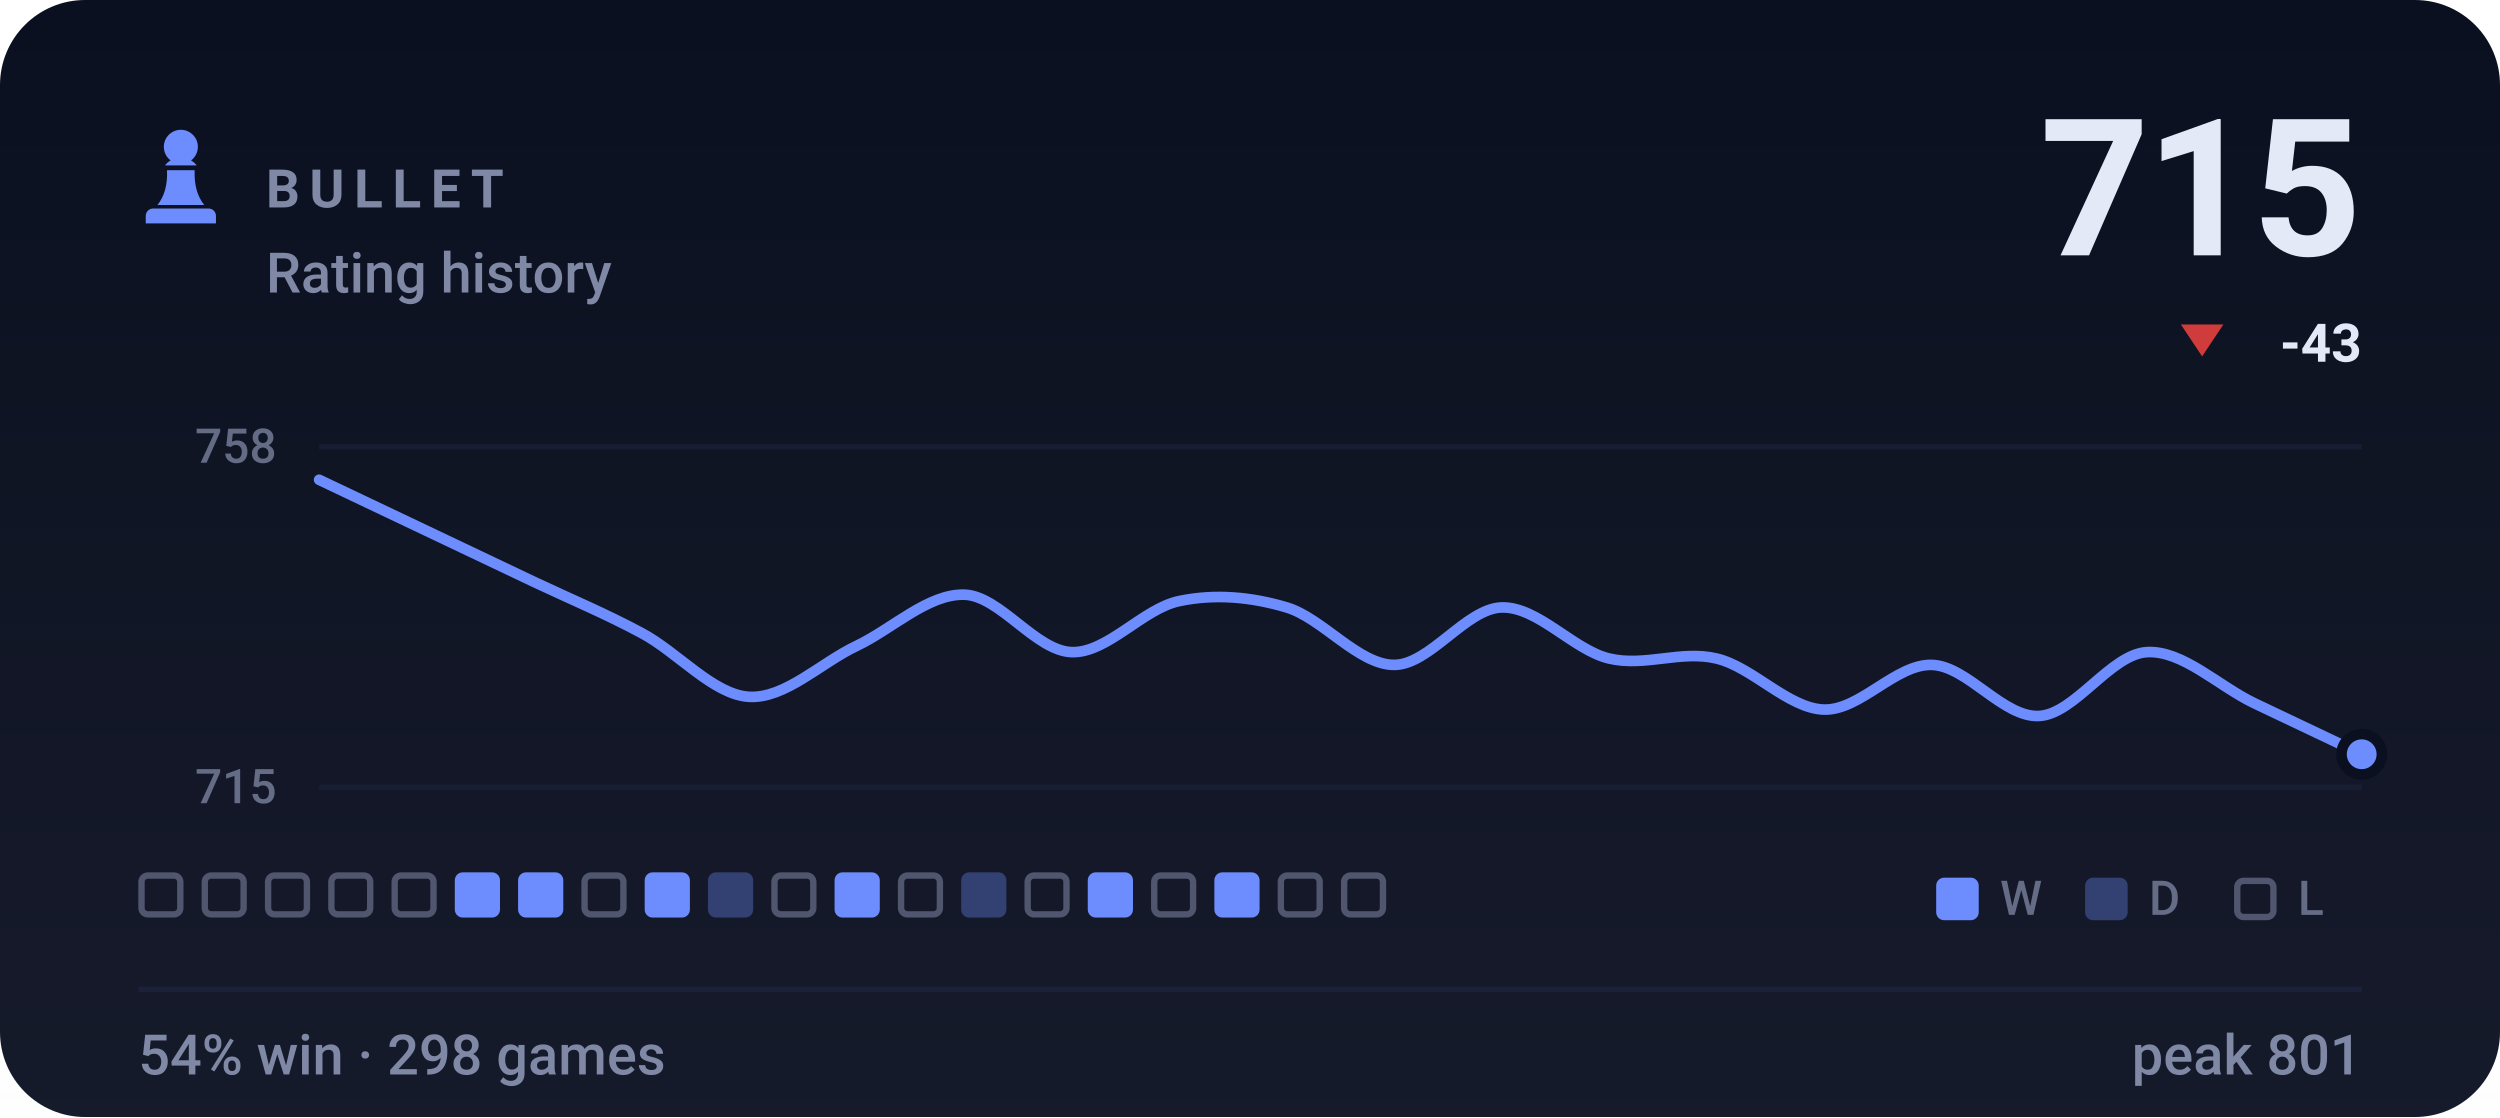
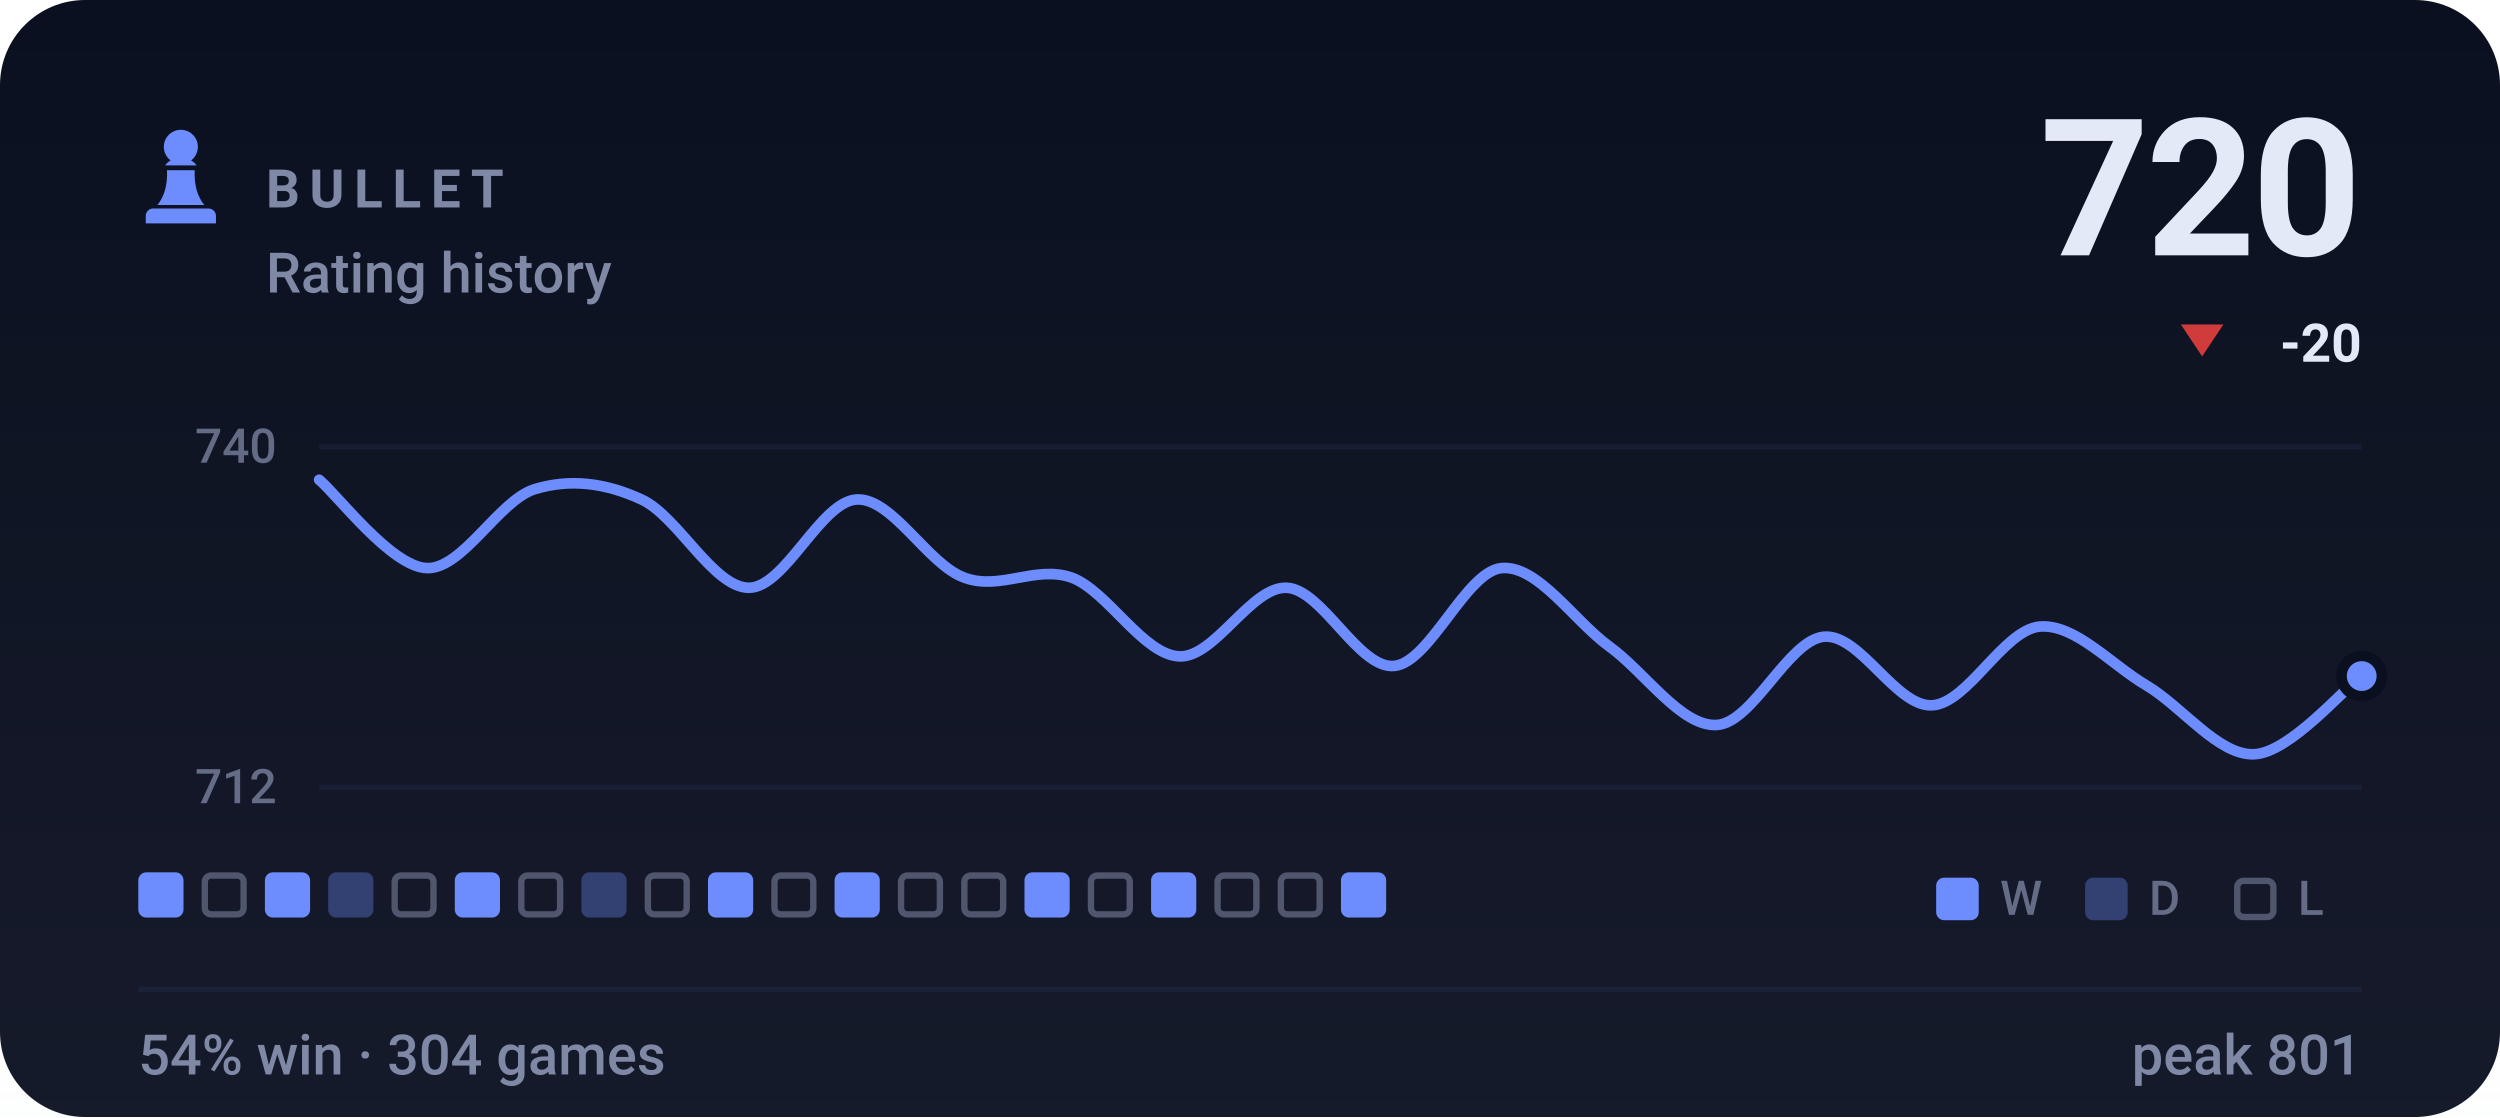
- <svg xmlns="http://www.w3.org/2000/svg" viewBox="0 0 470 210" width="470" height="210" role="img" aria-label="BULLET rating history, currently 715, 54% win rate over 298 games">
+ <svg xmlns="http://www.w3.org/2000/svg" viewBox="0 0 470 210" width="470" height="210" role="img" aria-label="BULLET rating history, currently 720, 54% win rate over 304 games">
  <style>svg{font-family:-apple-system,BlinkMacSystemFont,'Segoe UI',Roboto,'Helvetica Neue',Arial,sans-serif}text{fill:#e4e9f7;white-space:pre}.bg{fill:#0b1020}.acc{fill:#6d8dff}.win{fill:#1baf7a}.draw{fill:#8b8f96}.loss{fill:#d03b3b}.lbl{font-size:10px;font-weight:600;letter-spacing:.18em;fill:#7f88a5}.cap{font-size:10.5px;font-weight:500;fill:#7f88a5}.num{font-family:-apple-system,BlinkMacSystemFont,'Segoe UI',Roboto,'Helvetica Neue',Arial,sans-serif;font-weight:700;letter-spacing:-.02em}.tick{font-size:9px;font-weight:500;fill:#7f88a5;opacity:.75}.dl{font-size:10px;font-weight:600}.rule{stroke:#1a2138;stroke-width:1;fill:none}.grid{stroke:#1a2138;stroke-width:1;fill:none;opacity:.7}.ln{fill:none;stroke:#6d8dff;stroke-width:2;stroke-linecap:round;stroke-linejoin:round}.ring{stroke:#0b1020;stroke-width:2}.hollow{fill:none;stroke-width:1.5}.sq{fill:#e4e9f7;opacity:.035}</style>
  <rect class="bg" width="470" height="210" rx="16" />
  <defs>
    <linearGradient id="gp" x1="0" y1="0" x2="0" y2="1">
      <stop offset="0" stop-color="#e4e9f7" stop-opacity="0" />
      <stop offset="1" stop-color="#e4e9f7" stop-opacity=".05" />
    </linearGradient>
  </defs>
  <rect width="470" height="210" fill="url(#gp)" />
  <g class="acc" transform="translate(24.0,22.8) scale(0.2)">
    <path d="M50 8c-8.8 0-16 7.2-16 16 0 5.2 2.5 9.9 6.4 12.8-2.1 1.2-3.9 2.8-5.3 4.7h29.8c-1.4-1.9-3.2-3.5-5.3-4.7C63.5 33.9 66 29.2 66 24c0-8.8-7.2-16-16-16zM37 46c.6 13.6-2.4 24.5-9 32.7h44c-6.6-8.2-9.6-19.1-9-32.7H37zM24 82h52c3.9 0 7 3.1 7 7v7H17v-7c0-3.9 3.1-7 7-7z" />
  </g>
  <text class="lbl" x="50" y="39">BULLET</text>
  <text class="cap" x="50" y="55">Rating history</text>
-   <text class="num" x="444" y="48" text-anchor="end" style="font-size:36px">715</text>
+   <text class="num" x="444" y="48" text-anchor="end" style="font-size:36px">720</text>
  <path fill="#d03b3b" d="M414 67L418 61H410Z" />
-   <text class="dl" x="444" y="68" text-anchor="end" fill="#d03b3b">-43</text>
+   <text class="dl" x="444" y="68" text-anchor="end" fill="#d03b3b">-20</text>
  <line class="grid" x1="60" y1="84" x2="444" y2="84" />
  <line class="grid" x1="60" y1="148" x2="444" y2="148" />
-   <text class="tick" x="52" y="87" text-anchor="end">758</text>
-   <text class="tick" x="52" y="151" text-anchor="end">715</text>
-   <path class="ln" d="M60.0 90.2C63.4 91.8 73.5 96.6 80.2 99.8C86.9 103.0 93.7 106.2 100.4 109.4C107.2 112.6 113.9 115.4 120.6 119.0C127.4 122.6 134.1 130.6 140.8 131.0C147.6 131.4 154.3 124.6 161.1 121.4C167.8 118.2 174.5 111.6 181.3 111.8C188.0 112.0 194.7 122.4 201.5 122.6C208.2 122.8 214.9 114.4 221.7 113.0C228.4 111.6 235.2 112.2 241.9 114.2C248.6 116.2 255.4 125.0 262.1 125.0C268.8 125.0 275.6 114.4 282.3 114.2C289.1 114.0 295.8 122.2 302.5 123.8C309.3 125.4 316.0 122.2 322.7 123.8C329.5 125.4 336.2 133.2 342.9 133.4C349.7 133.6 356.4 124.8 363.2 125.0C369.9 125.2 376.6 135.0 383.4 134.6C390.1 134.2 396.8 123.0 403.6 122.6C410.3 122.2 417.1 129.0 423.8 132.2C430.5 135.4 440.6 140.2 444.0 141.8" />
-   <circle class="acc ring" cx="444.0" cy="141.8" r="3.8" />
-   <rect x="26.6" y="164.6" width="7.3" height="7.3" rx="1.2" fill="none" stroke="#7f88a5" stroke-width="1.2" opacity=".55" />
+   <text class="tick" x="52" y="87" text-anchor="end">740</text>
+   <text class="tick" x="52" y="151" text-anchor="end">712</text>
+   <path class="ln" d="M60.0 90.2C63.4 93.0 73.5 106.5 80.2 106.8C86.9 107.1 93.7 94.2 100.4 92.0C107.2 89.9 113.9 90.8 120.6 93.9C127.4 97.0 134.1 110.5 140.8 110.5C147.6 110.5 154.3 94.2 161.1 93.9C167.8 93.6 174.5 106.2 181.3 108.6C188.0 111.1 194.7 106.2 201.5 108.6C208.2 111.1 214.9 123.1 221.7 123.4C228.4 123.7 235.2 110.2 241.9 110.5C248.6 110.8 255.4 125.8 262.1 125.2C268.8 124.6 275.6 107.4 282.3 106.8C289.1 106.2 295.8 116.6 302.5 121.5C309.3 126.4 316.0 136.6 322.7 136.3C329.5 136.0 336.2 120.3 342.9 119.7C349.7 119.1 356.4 132.9 363.2 132.6C369.9 132.3 376.6 118.5 383.4 117.8C390.1 117.2 396.8 124.9 403.6 128.9C410.3 132.9 417.1 142.1 423.8 141.8C430.5 141.5 440.6 129.5 444.0 127.1" />
+   <circle class="acc ring" cx="444.0" cy="127.1" r="3.8" />
+   <rect x="26.0" y="164" width="8.5" height="8.5" rx="1.5" fill="#6d8dff" />
  <rect x="38.5" y="164.6" width="7.3" height="7.3" rx="1.2" fill="none" stroke="#7f88a5" stroke-width="1.2" opacity=".55" />
-   <rect x="50.4" y="164.6" width="7.3" height="7.3" rx="1.2" fill="none" stroke="#7f88a5" stroke-width="1.2" opacity=".55" />
-   <rect x="62.3" y="164.6" width="7.3" height="7.3" rx="1.2" fill="none" stroke="#7f88a5" stroke-width="1.2" opacity=".55" />
+   <rect x="49.8" y="164" width="8.5" height="8.5" rx="1.5" fill="#6d8dff" />
+   <rect x="61.7" y="164" width="8.5" height="8.5" rx="1.5" fill="#6d8dff" opacity=".34" />
  <rect x="74.2" y="164.6" width="7.3" height="7.3" rx="1.2" fill="none" stroke="#7f88a5" stroke-width="1.2" opacity=".55" />
  <rect x="85.5" y="164" width="8.5" height="8.5" rx="1.5" fill="#6d8dff" />
-   <rect x="97.4" y="164" width="8.5" height="8.5" rx="1.5" fill="#6d8dff" />
-   <rect x="109.9" y="164.6" width="7.3" height="7.3" rx="1.2" fill="none" stroke="#7f88a5" stroke-width="1.2" opacity=".55" />
-   <rect x="121.2" y="164" width="8.5" height="8.5" rx="1.5" fill="#6d8dff" />
-   <rect x="133.1" y="164" width="8.5" height="8.5" rx="1.5" fill="#6d8dff" opacity=".34" />
+   <rect x="98.0" y="164.6" width="7.3" height="7.3" rx="1.2" fill="none" stroke="#7f88a5" stroke-width="1.2" opacity=".55" />
+   <rect x="109.3" y="164" width="8.5" height="8.5" rx="1.5" fill="#6d8dff" opacity=".34" />
+   <rect x="121.8" y="164.6" width="7.3" height="7.3" rx="1.2" fill="none" stroke="#7f88a5" stroke-width="1.2" opacity=".55" />
+   <rect x="133.1" y="164" width="8.5" height="8.5" rx="1.5" fill="#6d8dff" />
  <rect x="145.6" y="164.6" width="7.3" height="7.3" rx="1.2" fill="none" stroke="#7f88a5" stroke-width="1.2" opacity=".55" />
  <rect x="156.9" y="164" width="8.5" height="8.5" rx="1.5" fill="#6d8dff" />
  <rect x="169.4" y="164.6" width="7.3" height="7.3" rx="1.2" fill="none" stroke="#7f88a5" stroke-width="1.2" opacity=".55" />
-   <rect x="180.7" y="164" width="8.5" height="8.5" rx="1.5" fill="#6d8dff" opacity=".34" />
-   <rect x="193.2" y="164.6" width="7.3" height="7.3" rx="1.2" fill="none" stroke="#7f88a5" stroke-width="1.2" opacity=".55" />
-   <rect x="204.5" y="164" width="8.5" height="8.5" rx="1.5" fill="#6d8dff" />
-   <rect x="217.0" y="164.6" width="7.3" height="7.3" rx="1.2" fill="none" stroke="#7f88a5" stroke-width="1.2" opacity=".55" />
-   <rect x="228.3" y="164" width="8.5" height="8.5" rx="1.5" fill="#6d8dff" />
+   <rect x="181.3" y="164.6" width="7.3" height="7.3" rx="1.2" fill="none" stroke="#7f88a5" stroke-width="1.2" opacity=".55" />
+   <rect x="192.6" y="164" width="8.5" height="8.5" rx="1.5" fill="#6d8dff" />
+   <rect x="205.1" y="164.6" width="7.3" height="7.3" rx="1.2" fill="none" stroke="#7f88a5" stroke-width="1.2" opacity=".55" />
+   <rect x="216.4" y="164" width="8.5" height="8.5" rx="1.5" fill="#6d8dff" />
+   <rect x="228.9" y="164.6" width="7.3" height="7.3" rx="1.2" fill="none" stroke="#7f88a5" stroke-width="1.2" opacity=".55" />
  <rect x="240.8" y="164.6" width="7.3" height="7.3" rx="1.2" fill="none" stroke="#7f88a5" stroke-width="1.2" opacity=".55" />
-   <rect x="252.7" y="164.6" width="7.3" height="7.3" rx="1.2" fill="none" stroke="#7f88a5" stroke-width="1.2" opacity=".55" />
+   <rect x="252.1" y="164" width="8.5" height="8.5" rx="1.5" fill="#6d8dff" />
  <rect x="364" y="165" width="8" height="8" rx="1.5" fill="#6d8dff" />
  <text class="tick" x="376" y="172">W</text>
  <rect x="392" y="165" width="8" height="8" rx="1.5" fill="#6d8dff" opacity=".34" />
  <text class="tick" x="404" y="172">D</text>
  <rect x="420.6" y="165.6" width="6.8" height="6.8" rx="1.2" fill="none" stroke="#7f88a5" stroke-width="1.2" opacity=".55" />
  <text class="tick" x="432" y="172">L</text>
  <line class="rule" x1="26" y1="186" x2="444" y2="186" />
-   <text class="cap" x="26" y="202">54% win · 298 games</text>
+   <text class="cap" x="26" y="202">54% win · 304 games</text>
  <text class="cap" x="444" y="202" text-anchor="end">peak 801</text>
</svg>
